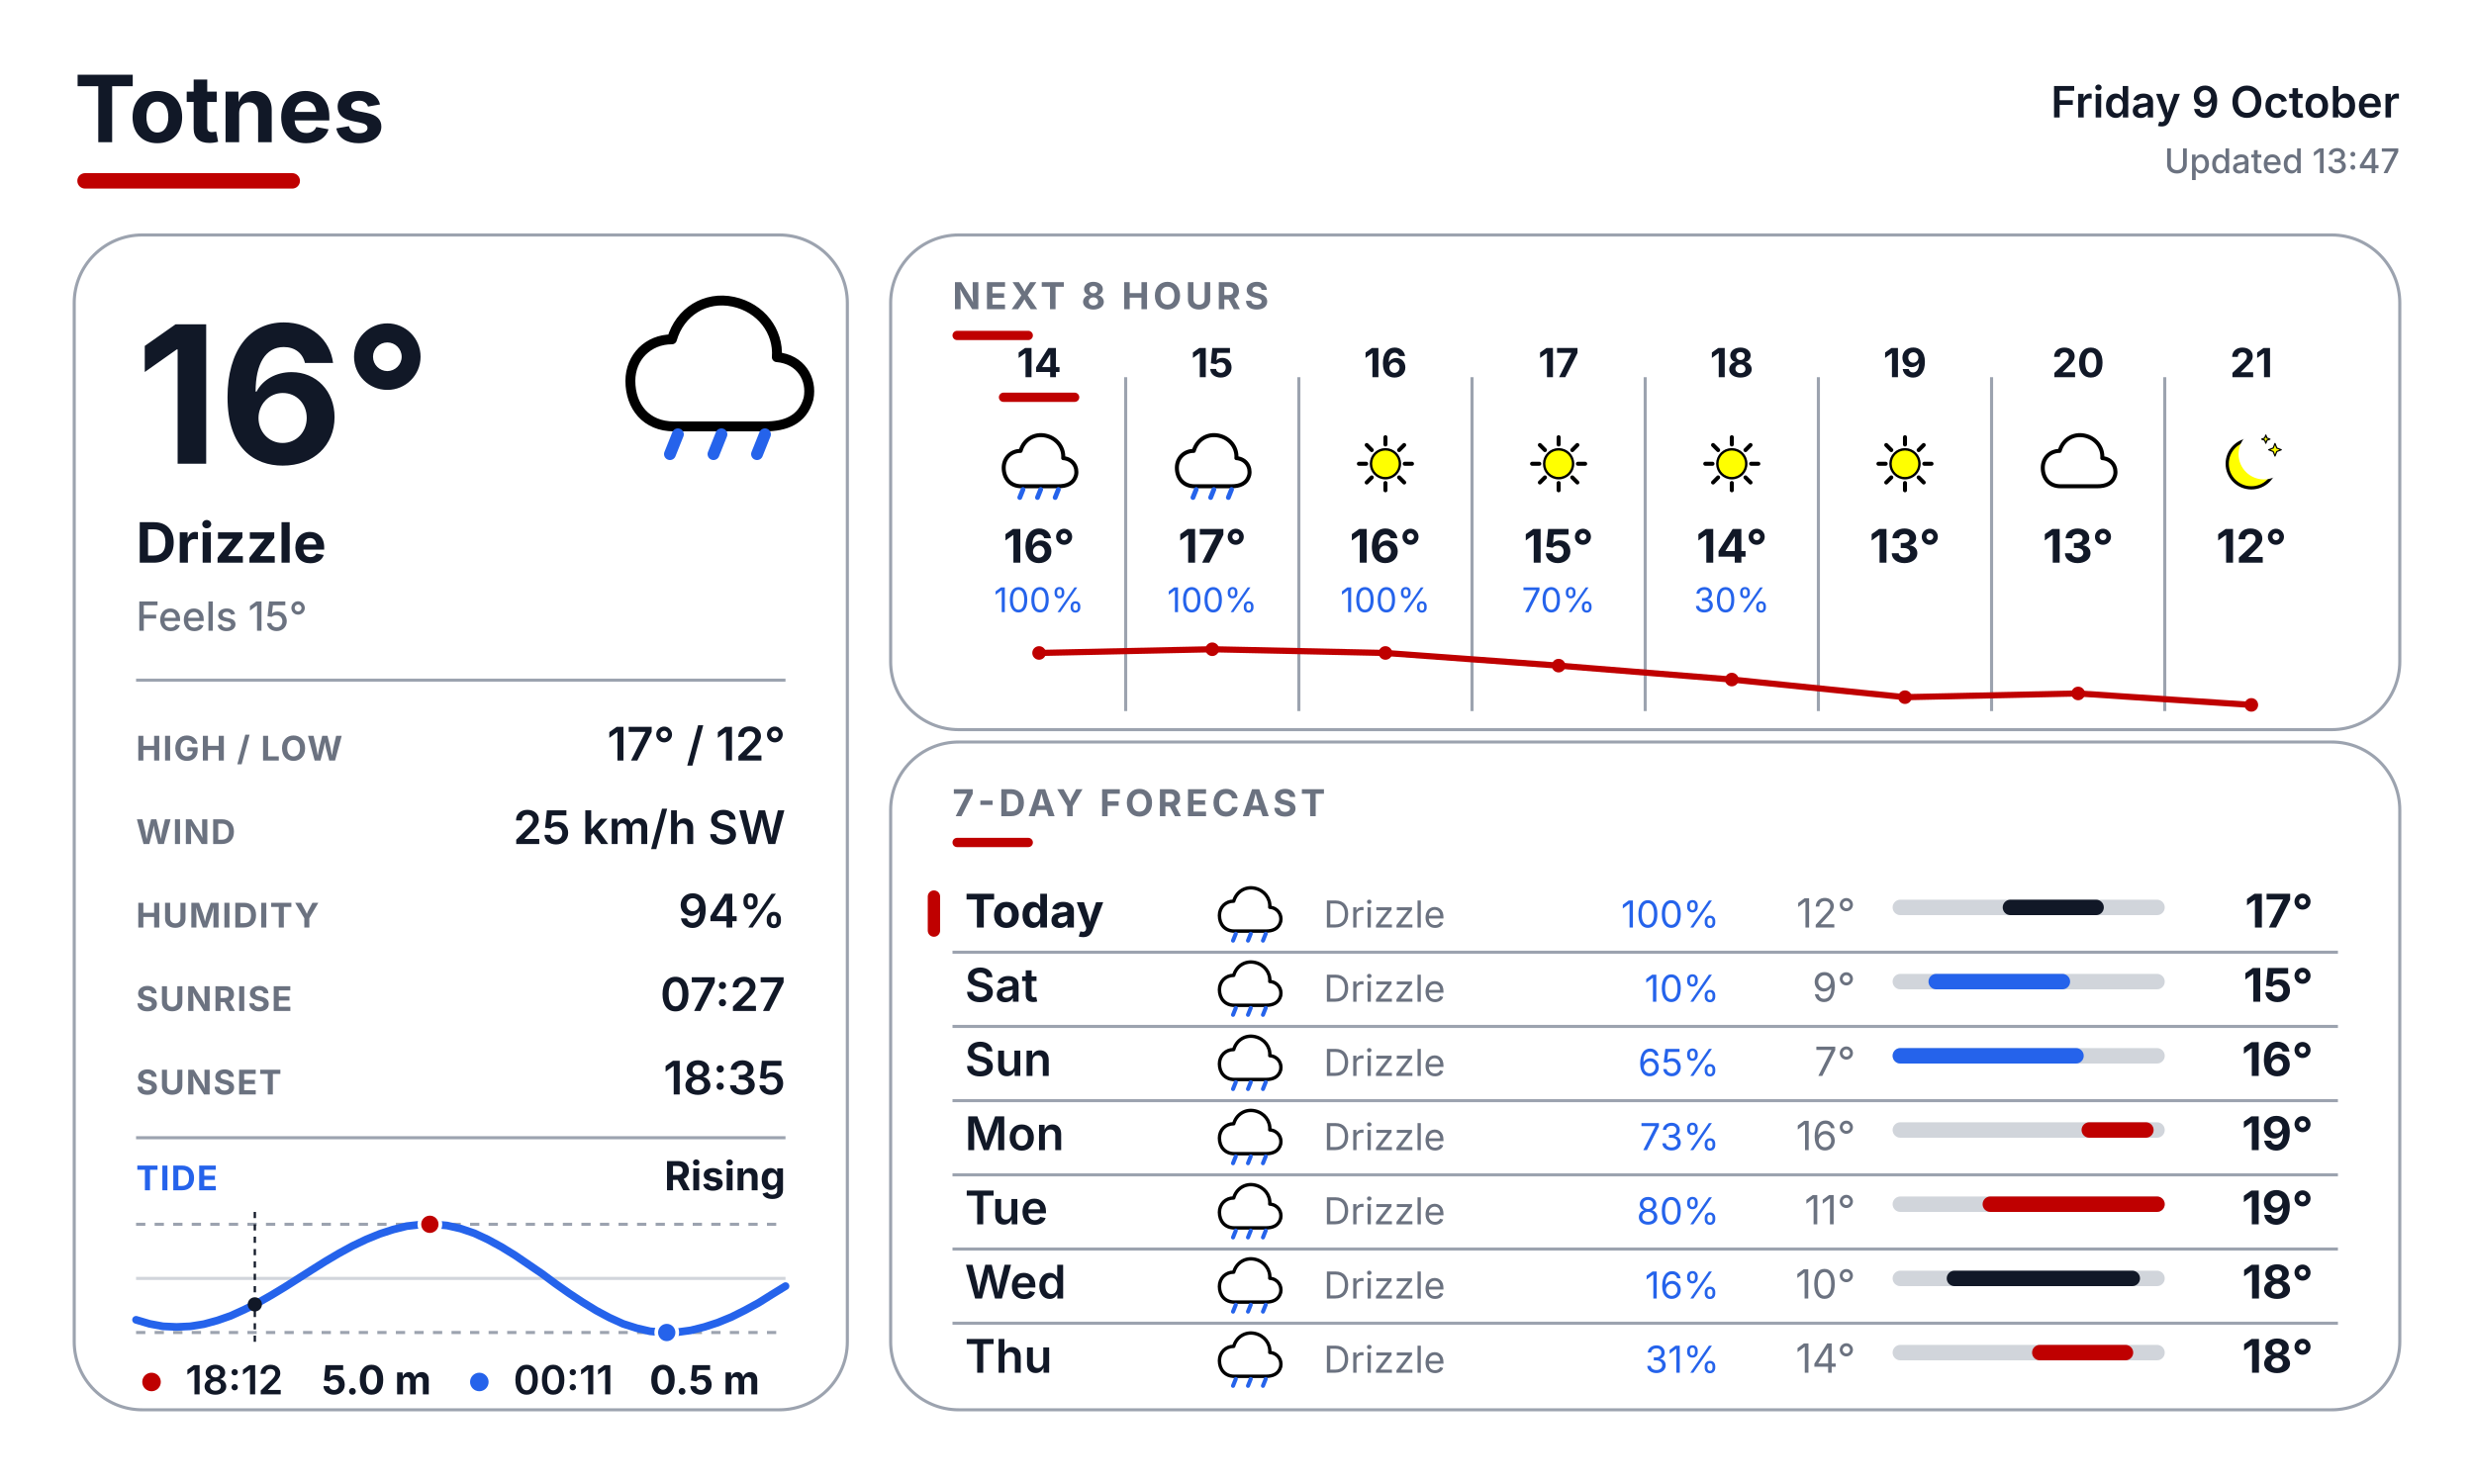
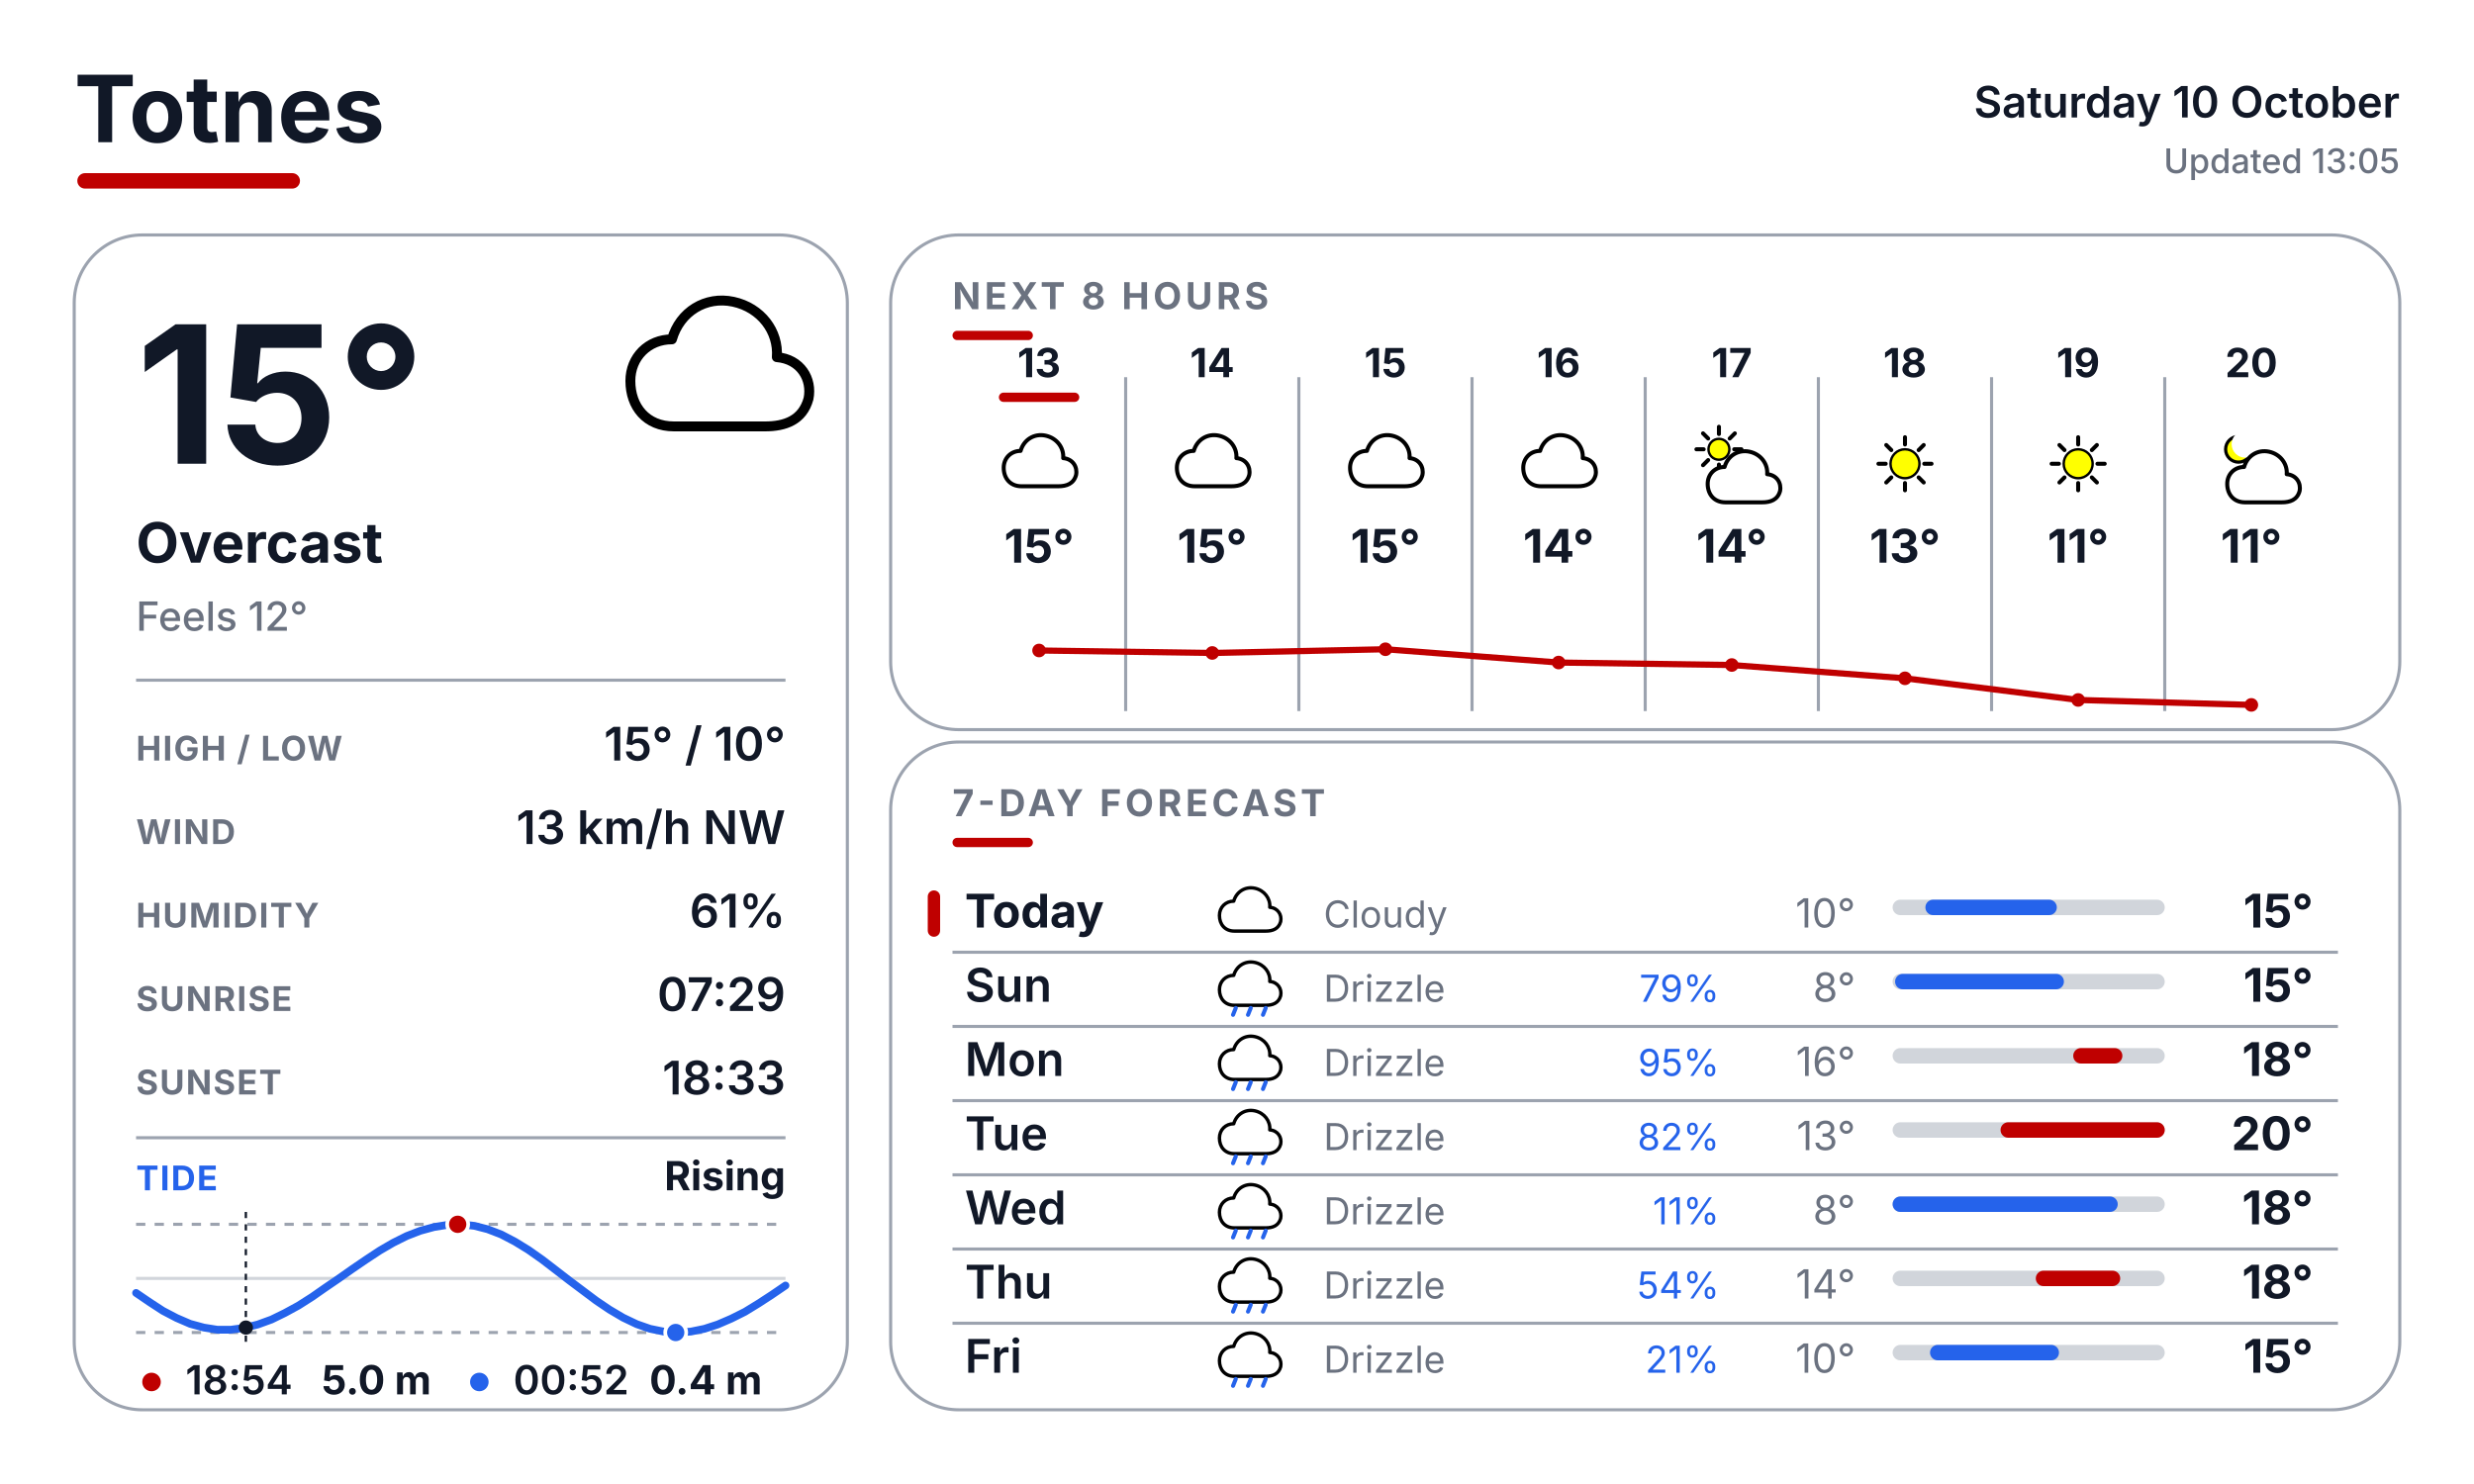
<svg xmlns="http://www.w3.org/2000/svg" width="800" height="480" viewBox="0 0 800 480" fill="none">
  <defs>
    <style>
      text { font-family: Inter, Arial, Helvetica, sans-serif; }
      .place { font-size: 30px; font-weight: 700; fill: #111827; }
      .date { font-size: 14px; font-weight: 600; fill: #111827; }
      .updated { font-size: 11px; font-weight: 500; fill: #6B7280; }
      .temp { font-size: 62px; font-weight: 700; fill: #111827; }
      .cond { font-size: 18px; font-weight: 700; fill: #111827; }
      .feels { font-size: 13px; font-weight: 500; fill: #6B7280; }
      .slabel { font-size: 11px; font-weight: 700; letter-spacing: 0.04em; fill: #6B7280; }
      .svalue { font-size: 15px; font-weight: 600; fill: #111827; }
      .sec { font-size: 12px; font-weight: 700; letter-spacing: 0.10em; fill: #6B7280; }
      .tidelabel { font-size: 11px; font-weight: 700; letter-spacing: 0.04em; fill: #2563EB; }
      .tidestate { font-size: 13px; font-weight: 700; fill: #111827; }
    </style>
  </defs>
  <rect width="800" height="480" fill="#FFFFFF" />
  <text x="24" y="46" class="place">Totnes</text>
  <rect x="25" y="56" width="72" height="5" rx="2.5" fill="#BF0000" />
-   <text x="776" y="38" text-anchor="end" class="date">Friday 9 October</text>
-   <text x="776" y="56" text-anchor="end" class="updated">Updated 13:47</text>
+   <text x="776" y="38" text-anchor="end" class="date">Saturday 10 October</text>
+   <text x="776" y="56" text-anchor="end" class="updated">Updated 13:05</text>
  <rect x="24" y="76" width="250" height="380" rx="22" fill="#FFFFFF" stroke="#9CA3AF" stroke-width="1" />
  <rect x="288" y="76" width="488" height="160" rx="22" fill="#FFFFFF" stroke="#9CA3AF" stroke-width="1" />
  <rect x="288" y="240" width="488" height="216" rx="22" fill="#FFFFFF" stroke="#9CA3AF" stroke-width="1" />
  <g transform="translate(200.0 88.0) scale(0.64)">
    <path d="M28 78 C14 78 6 68 6 55 C6 43 15 34 27 34 C31 20 44 12 58 15 C72 18 81 30 80 43 C92 44 98 54 96 64 C93 75 84 78 74 78 Z" fill="white" stroke="black" stroke-width="5" stroke-linejoin="round" />
-     <line x1="30" y1="82" x2="26" y2="92" stroke="#2563EB" stroke-width="6" stroke-linecap="round" />
-     <line x1="52" y1="82" x2="48" y2="92" stroke="#2563EB" stroke-width="6" stroke-linecap="round" />
-     <line x1="74" y1="82" x2="70" y2="92" stroke="#2563EB" stroke-width="6" stroke-linecap="round" />
-   </g>
-   <text x="44" y="150" class="temp">16°</text>
-   <text x="44" y="182" class="cond">Drizzle</text>
-   <text x="44" y="204" class="feels">Feels 15°</text>
+   </g>
+   <text x="44" y="150" class="temp">15°</text>
+   <text x="44" y="182" class="cond">Overcast</text>
+   <text x="44" y="204" class="feels">Feels 12°</text>
  <line x1="44" y1="220" x2="254" y2="220" stroke="#9CA3AF" stroke-width="1" />
  <text x="44" y="246" class="slabel">HIGH / LOW</text>
-   <text x="254" y="246" text-anchor="end" class="svalue">17° / 12°</text>
+   <text x="254" y="246" text-anchor="end" class="svalue">15° / 10°</text>
  <text x="44" y="273" class="slabel">WIND</text>
-   <text x="254" y="273" text-anchor="end" class="svalue">25 km/h SW</text>
+   <text x="254" y="273" text-anchor="end" class="svalue">13 km/h NW</text>
  <text x="44" y="300" class="slabel">HUMIDITY</text>
-   <text x="254" y="300" text-anchor="end" class="svalue">94%</text>
+   <text x="254" y="300" text-anchor="end" class="svalue">61%</text>
  <text x="44" y="327" class="slabel">SUNRISE</text>
-   <text x="254" y="327" text-anchor="end" class="svalue">07:27</text>
+   <text x="254" y="327" text-anchor="end" class="svalue">07:29</text>
  <text x="44" y="354" class="slabel">SUNSET</text>
-   <text x="254" y="354" text-anchor="end" class="svalue">18:35</text>
+   <text x="254" y="354" text-anchor="end" class="svalue">18:33</text>
  <line x1="44" y1="368" x2="254" y2="368" stroke="#9CA3AF" stroke-width="1" />
  <text x="44" y="385" class="tidelabel">TIDE</text>
  <text x="254" y="385" text-anchor="end" class="tidestate">Rising</text>
  <line x1="44" y1="396" x2="254" y2="396" stroke="#9CA3AF" stroke-width="1" stroke-dasharray="3 3" />
  <line x1="44" y1="431" x2="254" y2="431" stroke="#9CA3AF" stroke-width="1" stroke-dasharray="3 3" />
  <line x1="44" y1="413.5" x2="254" y2="413.5" stroke="#D1D5DB" stroke-width="1" />
-   <polyline points="44.0,426.9 48.4,428.2 52.7,429.0 57.1,429.2 61.5,429.0 65.9,428.3 70.3,427.1 74.6,425.6 79.0,423.6 83.4,421.4 87.8,418.9 92.1,416.3 96.5,413.5 100.9,410.7 105.2,408.0 109.6,405.4 114.0,403.0 118.4,400.9 122.8,399.1 127.1,397.7 131.5,396.6 135.9,396.1 140.3,396.0 144.6,396.4 149.0,397.4 153.4,398.9 157.7,400.9 162.1,403.3 166.5,406.0 170.9,409.0 175.3,412.0 179.6,415.2 184.0,418.3 188.4,421.2 192.8,423.9 197.1,426.2 201.5,428.2 205.9,429.6 210.2,430.6 214.6,431.0 219.0,430.9 223.4,430.3 227.8,429.2 232.1,427.8 236.5,426.0 240.9,423.8 245.3,421.4 249.6,418.7 254.0,416.0" fill="none" stroke="#2563EB" stroke-width="2.5" stroke-linecap="round" stroke-linejoin="round" />
-   <line x1="82.4" y1="392" x2="82.4" y2="435" stroke="#111827" stroke-width="0.75" stroke-dasharray="2 2" />
-   <circle cx="82.4" cy="421.9" r="2.3" fill="#111827" />
-   <circle cx="139.0" cy="396.0" r="3.4" fill="#BF0000" stroke="#FFFFFF" stroke-width="1.2" />
-   <circle cx="215.6" cy="431.0" r="3.4" fill="#2563EB" stroke="#FFFFFF" stroke-width="1.2" />
+   <polyline points="44.0,418.2 48.4,421.2 52.7,424.0 57.1,426.3 61.5,428.2 65.9,429.4 70.3,430.1 74.6,430.1 79.0,429.5 83.4,428.4 87.8,426.8 92.1,424.7 96.5,422.3 100.9,419.5 105.2,416.5 109.6,413.5 114.0,410.4 118.4,407.4 122.8,404.5 127.1,402.0 131.5,399.8 135.9,398.1 140.3,396.9 144.6,396.2 149.0,396.0 153.4,396.5 157.7,397.6 162.1,399.3 166.5,401.6 170.9,404.3 175.3,407.4 179.6,410.7 184.0,414.1 188.4,417.4 192.8,420.7 197.1,423.6 201.5,426.2 205.9,428.3 210.2,429.8 214.6,430.7 219.0,431.0 223.4,430.7 227.8,429.8 232.1,428.4 236.5,426.5 240.9,424.3 245.3,421.6 249.6,418.8 254.0,415.8" fill="none" stroke="#2563EB" stroke-width="2.5" stroke-linecap="round" stroke-linejoin="round" />
+   <line x1="79.5" y1="392" x2="79.5" y2="435" stroke="#111827" stroke-width="0.75" stroke-dasharray="2 2" />
+   <circle cx="79.5" cy="429.4" r="2.3" fill="#111827" />
+   <circle cx="148.0" cy="396.0" r="3.4" fill="#BF0000" stroke="#FFFFFF" stroke-width="1.2" />
+   <circle cx="218.5" cy="431.0" r="3.4" fill="#2563EB" stroke="#FFFFFF" stroke-width="1.2" />
  <circle cx="49" cy="447" r="3" fill="#BF0000" />
-   <text x="60" y="451" font-family="Inter, Arial, Helvetica, sans-serif" font-size="13" font-weight="600" fill="#111827">18:12</text>
+   <text x="60" y="451" font-family="Inter, Arial, Helvetica, sans-serif" font-size="13" font-weight="600" fill="#111827">18:54</text>
  <text x="104" y="451" font-family="Inter, Arial, Helvetica, sans-serif" font-size="13" font-weight="700" fill="#111827">5.0 m</text>
  <circle cx="155" cy="447" r="3" fill="#2563EB" />
-   <text x="166" y="451" font-family="Inter, Arial, Helvetica, sans-serif" font-size="13" font-weight="600" fill="#111827">00:11</text>
-   <text x="210" y="451" font-family="Inter, Arial, Helvetica, sans-serif" font-size="13" font-weight="700" fill="#111827">0.5 m</text>
+   <text x="166" y="451" font-family="Inter, Arial, Helvetica, sans-serif" font-size="13" font-weight="600" fill="#111827">00:52</text>
+   <text x="210" y="451" font-family="Inter, Arial, Helvetica, sans-serif" font-size="13" font-weight="700" fill="#111827">0.4 m</text>
  <text x="308" y="100" class="sec">NEXT 8 HOURS</text>
  <rect x="308" y="107" width="26" height="3" rx="1.5" fill="#BF0000" />
  <line x1="364" y1="122" x2="364" y2="230" stroke="#9CA3AF" stroke-width="1" />
  <line x1="420" y1="122" x2="420" y2="230" stroke="#9CA3AF" stroke-width="1" />
  <line x1="476" y1="122" x2="476" y2="230" stroke="#9CA3AF" stroke-width="1" />
  <line x1="532" y1="122" x2="532" y2="230" stroke="#9CA3AF" stroke-width="1" />
  <line x1="588" y1="122" x2="588" y2="230" stroke="#9CA3AF" stroke-width="1" />
  <line x1="644" y1="122" x2="644" y2="230" stroke="#9CA3AF" stroke-width="1" />
  <line x1="700" y1="122" x2="700" y2="230" stroke="#9CA3AF" stroke-width="1" />
-   <text x="336" y="122" text-anchor="middle" font-family="Inter, Arial, Helvetica, sans-serif" font-size="13" font-weight="700" fill="#111827">14</text>
+   <text x="336" y="122" text-anchor="middle" font-family="Inter, Arial, Helvetica, sans-serif" font-size="13" font-weight="700" fill="#111827">13</text>
  <rect x="323" y="127" width="26" height="3" rx="1.5" fill="#BF0000" />
  <g transform="translate(323.0 137.0) scale(0.26)">
    <path d="M28 78 C14 78 6 68 6 55 C6 43 15 34 27 34 C31 20 44 12 58 15 C72 18 81 30 80 43 C92 44 98 54 96 64 C93 75 84 78 74 78 Z" fill="white" stroke="black" stroke-width="5" stroke-linejoin="round" />
-     <line x1="30" y1="82" x2="26" y2="92" stroke="#2563EB" stroke-width="6" stroke-linecap="round" />
-     <line x1="52" y1="82" x2="48" y2="92" stroke="#2563EB" stroke-width="6" stroke-linecap="round" />
-     <line x1="74" y1="82" x2="70" y2="92" stroke="#2563EB" stroke-width="6" stroke-linecap="round" />
-   </g>
-   <text x="336" y="182" text-anchor="middle" font-family="Inter, Arial, Helvetica, sans-serif" font-size="15" font-weight="700" fill="#111827">16°</text>
-   <text x="336" y="198" text-anchor="middle" font-family="Inter, Arial, Helvetica, sans-serif" font-size="11" fill="#2563EB">100%</text>
-   <text x="392" y="122" text-anchor="middle" font-family="Inter, Arial, Helvetica, sans-serif" font-size="13" font-weight="700" fill="#111827">15</text>
+   </g>
+   <text x="336" y="182" text-anchor="middle" font-family="Inter, Arial, Helvetica, sans-serif" font-size="15" font-weight="700" fill="#111827">15°</text>
+   <text x="392" y="122" text-anchor="middle" font-family="Inter, Arial, Helvetica, sans-serif" font-size="13" font-weight="700" fill="#111827">14</text>
  <g transform="translate(379.0 137.0) scale(0.26)">
    <path d="M28 78 C14 78 6 68 6 55 C6 43 15 34 27 34 C31 20 44 12 58 15 C72 18 81 30 80 43 C92 44 98 54 96 64 C93 75 84 78 74 78 Z" fill="white" stroke="black" stroke-width="5" stroke-linejoin="round" />
-     <line x1="30" y1="82" x2="26" y2="92" stroke="#2563EB" stroke-width="6" stroke-linecap="round" />
-     <line x1="52" y1="82" x2="48" y2="92" stroke="#2563EB" stroke-width="6" stroke-linecap="round" />
-     <line x1="74" y1="82" x2="70" y2="92" stroke="#2563EB" stroke-width="6" stroke-linecap="round" />
-   </g>
-   <text x="392" y="182" text-anchor="middle" font-family="Inter, Arial, Helvetica, sans-serif" font-size="15" font-weight="700" fill="#111827">17°</text>
-   <text x="392" y="198" text-anchor="middle" font-family="Inter, Arial, Helvetica, sans-serif" font-size="11" fill="#2563EB">100%</text>
-   <text x="448" y="122" text-anchor="middle" font-family="Inter, Arial, Helvetica, sans-serif" font-size="13" font-weight="700" fill="#111827">16</text>
+   </g>
+   <text x="392" y="182" text-anchor="middle" font-family="Inter, Arial, Helvetica, sans-serif" font-size="15" font-weight="700" fill="#111827">15°</text>
+   <text x="448" y="122" text-anchor="middle" font-family="Inter, Arial, Helvetica, sans-serif" font-size="13" font-weight="700" fill="#111827">15</text>
  <g transform="translate(435.0 137.0) scale(0.26)">
-     <line x1="74.0" y1="50.0" x2="83.0" y2="50.0" stroke="#000000" stroke-width="5" stroke-linecap="round" />
-     <line x1="67.0" y1="67.0" x2="73.3" y2="73.3" stroke="#000000" stroke-width="5" stroke-linecap="round" />
-     <line x1="50.0" y1="74.0" x2="50.0" y2="83.0" stroke="#000000" stroke-width="5" stroke-linecap="round" />
-     <line x1="33.0" y1="67.0" x2="26.7" y2="73.3" stroke="#000000" stroke-width="5" stroke-linecap="round" />
-     <line x1="26.0" y1="50.0" x2="17.0" y2="50.0" stroke="#000000" stroke-width="5" stroke-linecap="round" />
-     <line x1="33.0" y1="33.0" x2="26.7" y2="26.7" stroke="#000000" stroke-width="5" stroke-linecap="round" />
-     <line x1="50.0" y1="26.0" x2="50.0" y2="17.0" stroke="#000000" stroke-width="5" stroke-linecap="round" />
-     <line x1="67.0" y1="33.0" x2="73.3" y2="26.7" stroke="#000000" stroke-width="5" stroke-linecap="round" />
-     <circle cx="50" cy="50" r="18" fill="#FFFF00" stroke="black" stroke-width="3" />
-   </g>
-   <text x="448" y="182" text-anchor="middle" font-family="Inter, Arial, Helvetica, sans-serif" font-size="15" font-weight="700" fill="#111827">16°</text>
-   <text x="448" y="198" text-anchor="middle" font-family="Inter, Arial, Helvetica, sans-serif" font-size="11" fill="#2563EB">100%</text>
-   <text x="504" y="122" text-anchor="middle" font-family="Inter, Arial, Helvetica, sans-serif" font-size="13" font-weight="700" fill="#111827">17</text>
+     <path d="M28 78 C14 78 6 68 6 55 C6 43 15 34 27 34 C31 20 44 12 58 15 C72 18 81 30 80 43 C92 44 98 54 96 64 C93 75 84 78 74 78 Z" fill="white" stroke="black" stroke-width="5" stroke-linejoin="round" />
+   </g>
+   <text x="448" y="182" text-anchor="middle" font-family="Inter, Arial, Helvetica, sans-serif" font-size="15" font-weight="700" fill="#111827">15°</text>
+   <text x="504" y="122" text-anchor="middle" font-family="Inter, Arial, Helvetica, sans-serif" font-size="13" font-weight="700" fill="#111827">16</text>
  <g transform="translate(491.0 137.0) scale(0.26)">
-     <line x1="74.0" y1="50.0" x2="83.0" y2="50.0" stroke="#000000" stroke-width="5" stroke-linecap="round" />
-     <line x1="67.0" y1="67.0" x2="73.3" y2="73.3" stroke="#000000" stroke-width="5" stroke-linecap="round" />
-     <line x1="50.0" y1="74.0" x2="50.0" y2="83.0" stroke="#000000" stroke-width="5" stroke-linecap="round" />
-     <line x1="33.0" y1="67.0" x2="26.7" y2="73.3" stroke="#000000" stroke-width="5" stroke-linecap="round" />
-     <line x1="26.0" y1="50.0" x2="17.0" y2="50.0" stroke="#000000" stroke-width="5" stroke-linecap="round" />
-     <line x1="33.0" y1="33.0" x2="26.7" y2="26.7" stroke="#000000" stroke-width="5" stroke-linecap="round" />
-     <line x1="50.0" y1="26.0" x2="50.0" y2="17.0" stroke="#000000" stroke-width="5" stroke-linecap="round" />
-     <line x1="67.0" y1="33.0" x2="73.3" y2="26.7" stroke="#000000" stroke-width="5" stroke-linecap="round" />
-     <circle cx="50" cy="50" r="18" fill="#FFFF00" stroke="black" stroke-width="3" />
-   </g>
-   <text x="504" y="182" text-anchor="middle" font-family="Inter, Arial, Helvetica, sans-serif" font-size="15" font-weight="700" fill="#111827">15°</text>
-   <text x="504" y="198" text-anchor="middle" font-family="Inter, Arial, Helvetica, sans-serif" font-size="11" fill="#2563EB">70%</text>
-   <text x="560" y="122" text-anchor="middle" font-family="Inter, Arial, Helvetica, sans-serif" font-size="13" font-weight="700" fill="#111827">18</text>
+     <path d="M28 78 C14 78 6 68 6 55 C6 43 15 34 27 34 C31 20 44 12 58 15 C72 18 81 30 80 43 C92 44 98 54 96 64 C93 75 84 78 74 78 Z" fill="white" stroke="black" stroke-width="5" stroke-linejoin="round" />
+   </g>
+   <text x="504" y="182" text-anchor="middle" font-family="Inter, Arial, Helvetica, sans-serif" font-size="15" font-weight="700" fill="#111827">14°</text>
+   <text x="560" y="122" text-anchor="middle" font-family="Inter, Arial, Helvetica, sans-serif" font-size="13" font-weight="700" fill="#111827">17</text>
  <g transform="translate(547.0 137.0) scale(0.26)">
-     <line x1="74.0" y1="50.0" x2="83.0" y2="50.0" stroke="#000000" stroke-width="5" stroke-linecap="round" />
-     <line x1="67.0" y1="67.0" x2="73.3" y2="73.3" stroke="#000000" stroke-width="5" stroke-linecap="round" />
-     <line x1="50.0" y1="74.0" x2="50.0" y2="83.0" stroke="#000000" stroke-width="5" stroke-linecap="round" />
-     <line x1="33.0" y1="67.0" x2="26.7" y2="73.3" stroke="#000000" stroke-width="5" stroke-linecap="round" />
-     <line x1="26.0" y1="50.0" x2="17.0" y2="50.0" stroke="#000000" stroke-width="5" stroke-linecap="round" />
-     <line x1="33.0" y1="33.0" x2="26.7" y2="26.7" stroke="#000000" stroke-width="5" stroke-linecap="round" />
-     <line x1="50.0" y1="26.0" x2="50.0" y2="17.0" stroke="#000000" stroke-width="5" stroke-linecap="round" />
-     <line x1="67.0" y1="33.0" x2="73.3" y2="26.7" stroke="#000000" stroke-width="5" stroke-linecap="round" />
-     <circle cx="50" cy="50" r="18" fill="#FFFF00" stroke="black" stroke-width="3" />
+     <line x1="53.0" y1="32.0" x2="62.0" y2="32.0" stroke="#000000" stroke-width="5" stroke-linecap="round" />
+     <line x1="47.4" y1="45.4" x2="53.8" y2="51.8" stroke="#000000" stroke-width="5" stroke-linecap="round" />
+     <line x1="34.0" y1="51.0" x2="34.0" y2="60.0" stroke="#000000" stroke-width="5" stroke-linecap="round" />
+     <line x1="20.6" y1="45.4" x2="14.2" y2="51.8" stroke="#000000" stroke-width="5" stroke-linecap="round" />
+     <line x1="15.0" y1="32.0" x2="6.0" y2="32.0" stroke="#000000" stroke-width="5" stroke-linecap="round" />
+     <line x1="20.6" y1="18.6" x2="14.2" y2="12.2" stroke="#000000" stroke-width="5" stroke-linecap="round" />
+     <line x1="34.0" y1="13.0" x2="34.0" y2="4.0" stroke="#000000" stroke-width="5" stroke-linecap="round" />
+     <line x1="47.4" y1="18.6" x2="53.8" y2="12.2" stroke="#000000" stroke-width="5" stroke-linecap="round" />
+     <circle cx="34" cy="32" r="13" fill="#FFFF00" stroke="black" stroke-width="3" />
+     <g transform="translate(14 20)">
+       <path d="M28 78 C14 78 6 68 6 55 C6 43 15 34 27 34 C31 20 44 12 58 15 C72 18 81 30 80 43 C92 44 98 54 96 64 C93 75 84 78 74 78 Z" fill="white" stroke="black" stroke-width="5" stroke-linejoin="round" />
+     </g>
  </g>
  <text x="560" y="182" text-anchor="middle" font-family="Inter, Arial, Helvetica, sans-serif" font-size="15" font-weight="700" fill="#111827">14°</text>
-   <text x="560" y="198" text-anchor="middle" font-family="Inter, Arial, Helvetica, sans-serif" font-size="11" fill="#2563EB">30%</text>
-   <text x="616" y="122" text-anchor="middle" font-family="Inter, Arial, Helvetica, sans-serif" font-size="13" font-weight="700" fill="#111827">19</text>
+   <text x="616" y="122" text-anchor="middle" font-family="Inter, Arial, Helvetica, sans-serif" font-size="13" font-weight="700" fill="#111827">18</text>
  <g transform="translate(603.0 137.0) scale(0.26)">
    <line x1="74.0" y1="50.0" x2="83.0" y2="50.0" stroke="#000000" stroke-width="5" stroke-linecap="round" />
    <line x1="67.0" y1="67.0" x2="73.3" y2="73.3" stroke="#000000" stroke-width="5" stroke-linecap="round" />
    <line x1="50.0" y1="74.0" x2="50.0" y2="83.0" stroke="#000000" stroke-width="5" stroke-linecap="round" />
    <line x1="33.0" y1="67.0" x2="26.7" y2="73.3" stroke="#000000" stroke-width="5" stroke-linecap="round" />
    <line x1="26.0" y1="50.0" x2="17.0" y2="50.0" stroke="#000000" stroke-width="5" stroke-linecap="round" />
    <line x1="33.0" y1="33.0" x2="26.7" y2="26.7" stroke="#000000" stroke-width="5" stroke-linecap="round" />
    <line x1="50.0" y1="26.0" x2="50.0" y2="17.0" stroke="#000000" stroke-width="5" stroke-linecap="round" />
    <line x1="67.0" y1="33.0" x2="73.3" y2="26.7" stroke="#000000" stroke-width="5" stroke-linecap="round" />
    <circle cx="50" cy="50" r="18" fill="#FFFF00" stroke="black" stroke-width="3" />
  </g>
  <text x="616" y="182" text-anchor="middle" font-family="Inter, Arial, Helvetica, sans-serif" font-size="15" font-weight="700" fill="#111827">13°</text>
-   <text x="672" y="122" text-anchor="middle" font-family="Inter, Arial, Helvetica, sans-serif" font-size="13" font-weight="700" fill="#111827">20</text>
+   <text x="672" y="122" text-anchor="middle" font-family="Inter, Arial, Helvetica, sans-serif" font-size="13" font-weight="700" fill="#111827">19</text>
  <g transform="translate(659.0 137.0) scale(0.26)">
-     <path d="M28 78 C14 78 6 68 6 55 C6 43 15 34 27 34 C31 20 44 12 58 15 C72 18 81 30 80 43 C92 44 98 54 96 64 C93 75 84 78 74 78 Z" fill="white" stroke="black" stroke-width="5" stroke-linejoin="round" />
-   </g>
-   <text x="672" y="182" text-anchor="middle" font-family="Inter, Arial, Helvetica, sans-serif" font-size="15" font-weight="700" fill="#111827">13°</text>
-   <text x="728" y="122" text-anchor="middle" font-family="Inter, Arial, Helvetica, sans-serif" font-size="13" font-weight="700" fill="#111827">21</text>
+     <line x1="74.0" y1="50.0" x2="83.0" y2="50.0" stroke="#000000" stroke-width="5" stroke-linecap="round" />
+     <line x1="67.0" y1="67.0" x2="73.3" y2="73.3" stroke="#000000" stroke-width="5" stroke-linecap="round" />
+     <line x1="50.0" y1="74.0" x2="50.0" y2="83.0" stroke="#000000" stroke-width="5" stroke-linecap="round" />
+     <line x1="33.0" y1="67.0" x2="26.7" y2="73.3" stroke="#000000" stroke-width="5" stroke-linecap="round" />
+     <line x1="26.0" y1="50.0" x2="17.0" y2="50.0" stroke="#000000" stroke-width="5" stroke-linecap="round" />
+     <line x1="33.0" y1="33.0" x2="26.7" y2="26.7" stroke="#000000" stroke-width="5" stroke-linecap="round" />
+     <line x1="50.0" y1="26.0" x2="50.0" y2="17.0" stroke="#000000" stroke-width="5" stroke-linecap="round" />
+     <line x1="67.0" y1="33.0" x2="73.3" y2="26.7" stroke="#000000" stroke-width="5" stroke-linecap="round" />
+     <circle cx="50" cy="50" r="18" fill="#FFFF00" stroke="black" stroke-width="3" />
+   </g>
+   <text x="672" y="182" text-anchor="middle" font-family="Inter, Arial, Helvetica, sans-serif" font-size="15" font-weight="700" fill="#111827">11°</text>
+   <text x="728" y="122" text-anchor="middle" font-family="Inter, Arial, Helvetica, sans-serif" font-size="13" font-weight="700" fill="#111827">20</text>
  <g transform="translate(715.0 137.0) scale(0.26)">
-     <circle cx="50" cy="50" r="30" fill="#FFFF00" stroke="black" stroke-width="4" />
-     <circle cx="65.6" cy="38.0" r="31.5" fill="#FFFFFF" />
-     <path d="M 79.4 24.8 L 81.6 30.4 L 87.2 32.6 L 81.6 34.8 L 79.4 40.4 L 77.2 34.8 L 71.6 32.6 L 77.2 30.4 Z" fill="#FFFF00" stroke="black" stroke-width="1.5" stroke-linejoin="round" />
-     <path d="M 68.0 14.3 L 69.4 18.0 L 73.1 19.4 L 69.4 20.8 L 68.0 24.5 L 66.6 20.8 L 62.9 19.4 L 66.6 18.0 Z" fill="#FFFF00" stroke="black" stroke-width="1.5" stroke-linejoin="round" />
-   </g>
-   <text x="728" y="182" text-anchor="middle" font-family="Inter, Arial, Helvetica, sans-serif" font-size="15" font-weight="700" fill="#111827">12°</text>
-   <polyline points="336.0,211.2 392.0,210.0 448.0,211.2 504.0,215.3 560.0,219.8 616.0,225.5 672.0,224.3 728.0,228.0" fill="none" stroke="#BF0000" stroke-width="2" stroke-linecap="round" stroke-linejoin="round" />
-   <circle cx="336.0" cy="211.2" r="2.2" fill="#BF0000" />
-   <circle cx="392.0" cy="210.0" r="2.2" fill="#BF0000" />
-   <circle cx="448.0" cy="211.2" r="2.2" fill="#BF0000" />
-   <circle cx="504.0" cy="215.3" r="2.2" fill="#BF0000" />
-   <circle cx="560.0" cy="219.8" r="2.2" fill="#BF0000" />
-   <circle cx="616.0" cy="225.5" r="2.2" fill="#BF0000" />
-   <circle cx="672.0" cy="224.3" r="2.2" fill="#BF0000" />
+     <circle cx="34" cy="32" r="16" fill="#FFFF00" stroke="black" stroke-width="4" />
+     <circle cx="42.3" cy="25.6" r="16.8" fill="#FFFFFF" />
+     <g transform="translate(14 20)">
+       <path d="M28 78 C14 78 6 68 6 55 C6 43 15 34 27 34 C31 20 44 12 58 15 C72 18 81 30 80 43 C92 44 98 54 96 64 C93 75 84 78 74 78 Z" fill="white" stroke="black" stroke-width="5" stroke-linejoin="round" />
+     </g>
+   </g>
+   <text x="728" y="182" text-anchor="middle" font-family="Inter, Arial, Helvetica, sans-serif" font-size="15" font-weight="700" fill="#111827">11°</text>
+   <polyline points="336.0,210.4 392.0,211.2 448.0,210.0 504.0,214.3 560.0,215.1 616.0,219.4 672.0,226.4 728.0,228.0" fill="none" stroke="#BF0000" stroke-width="2" stroke-linecap="round" stroke-linejoin="round" />
+   <circle cx="336.0" cy="210.4" r="2.2" fill="#BF0000" />
+   <circle cx="392.0" cy="211.2" r="2.2" fill="#BF0000" />
+   <circle cx="448.0" cy="210.0" r="2.2" fill="#BF0000" />
+   <circle cx="504.0" cy="214.3" r="2.2" fill="#BF0000" />
+   <circle cx="560.0" cy="215.1" r="2.2" fill="#BF0000" />
+   <circle cx="616.0" cy="219.4" r="2.2" fill="#BF0000" />
+   <circle cx="672.0" cy="226.4" r="2.2" fill="#BF0000" />
  <circle cx="728.0" cy="228.0" r="2.2" fill="#BF0000" />
  <text x="308" y="264" class="sec">7-DAY FORECAST</text>
  <rect x="308" y="271" width="26" height="3" rx="1.5" fill="#BF0000" />
  <rect x="300" y="288" width="4" height="15" rx="2" fill="#BF0000" />
  <text x="312" y="300" font-family="Inter, Arial, Helvetica, sans-serif" font-size="15" font-weight="700" fill="#111827">Today</text>
  <g transform="translate(393.0 284.0) scale(0.22)">
    <path d="M28 78 C14 78 6 68 6 55 C6 43 15 34 27 34 C31 20 44 12 58 15 C72 18 81 30 80 43 C92 44 98 54 96 64 C93 75 84 78 74 78 Z" fill="white" stroke="black" stroke-width="5" stroke-linejoin="round" />
-     <line x1="30" y1="82" x2="26" y2="92" stroke="#2563EB" stroke-width="6" stroke-linecap="round" />
-     <line x1="52" y1="82" x2="48" y2="92" stroke="#2563EB" stroke-width="6" stroke-linecap="round" />
-     <line x1="74" y1="82" x2="70" y2="92" stroke="#2563EB" stroke-width="6" stroke-linecap="round" />
-   </g>
-   <text x="428" y="300" font-family="Inter, Arial, Helvetica, sans-serif" font-size="12" fill="#6B7280">Drizzle</text>
-   <text x="556" y="300" text-anchor="end" font-family="Inter, Arial, Helvetica, sans-serif" font-size="12" fill="#2563EB">100%</text>
-   <text x="600" y="300" text-anchor="end" font-family="Inter, Arial, Helvetica, sans-serif" font-size="13" fill="#6B7280">12°</text>
+   </g>
+   <text x="428" y="300" font-family="Inter, Arial, Helvetica, sans-serif" font-size="12" fill="#6B7280">Cloudy</text>
+   <text x="600" y="300" text-anchor="end" font-family="Inter, Arial, Helvetica, sans-serif" font-size="13" fill="#6B7280">10°</text>
  <rect x="612" y="291" width="88" height="5" rx="2.5" fill="#D1D5DB" />
-   <rect x="647.6" y="291" width="32.7" height="5" rx="2.5" fill="#111827" />
-   <text x="748" y="300" text-anchor="end" font-family="Inter, Arial, Helvetica, sans-serif" font-size="15" font-weight="700" fill="#111827">17°</text>
+   <rect x="622.6" y="291" width="42.5" height="5" rx="2.5" fill="#2563EB" />
+   <text x="748" y="300" text-anchor="end" font-family="Inter, Arial, Helvetica, sans-serif" font-size="15" font-weight="700" fill="#111827">15°</text>
  <line x1="308" y1="308" x2="756" y2="308" stroke="#9CA3AF" stroke-width="1" />
-   <text x="312" y="324" font-family="Inter, Arial, Helvetica, sans-serif" font-size="15" font-weight="600" fill="#111827">Sat</text>
+   <text x="312" y="324" font-family="Inter, Arial, Helvetica, sans-serif" font-size="15" font-weight="600" fill="#111827">Sun</text>
  <g transform="translate(393.0 308.0) scale(0.22)">
    <path d="M28 78 C14 78 6 68 6 55 C6 43 15 34 27 34 C31 20 44 12 58 15 C72 18 81 30 80 43 C92 44 98 54 96 64 C93 75 84 78 74 78 Z" fill="white" stroke="black" stroke-width="5" stroke-linejoin="round" />
    <line x1="30" y1="82" x2="26" y2="92" stroke="#2563EB" stroke-width="6" stroke-linecap="round" />
    <line x1="52" y1="82" x2="48" y2="92" stroke="#2563EB" stroke-width="6" stroke-linecap="round" />
    <line x1="74" y1="82" x2="70" y2="92" stroke="#2563EB" stroke-width="6" stroke-linecap="round" />
  </g>
  <text x="428" y="324" font-family="Inter, Arial, Helvetica, sans-serif" font-size="12" fill="#6B7280">Drizzle</text>
-   <text x="556" y="324" text-anchor="end" font-family="Inter, Arial, Helvetica, sans-serif" font-size="12" fill="#2563EB">10%</text>
-   <text x="600" y="324" text-anchor="end" font-family="Inter, Arial, Helvetica, sans-serif" font-size="13" fill="#6B7280">9°</text>
+   <text x="556" y="324" text-anchor="end" font-family="Inter, Arial, Helvetica, sans-serif" font-size="12" fill="#2563EB">79%</text>
+   <text x="600" y="324" text-anchor="end" font-family="Inter, Arial, Helvetica, sans-serif" font-size="13" fill="#6B7280">8°</text>
  <rect x="612" y="315" width="88" height="5" rx="2.5" fill="#D1D5DB" />
-   <rect x="623.6" y="315" width="45.8" height="5" rx="2.5" fill="#2563EB" />
+   <rect x="612.8" y="315" width="54.6" height="5" rx="2.5" fill="#2563EB" />
  <text x="748" y="324" text-anchor="end" font-family="Inter, Arial, Helvetica, sans-serif" font-size="15" font-weight="700" fill="#111827">15°</text>
  <line x1="308" y1="332" x2="756" y2="332" stroke="#9CA3AF" stroke-width="1" />
-   <text x="312" y="348" font-family="Inter, Arial, Helvetica, sans-serif" font-size="15" font-weight="600" fill="#111827">Sun</text>
+   <text x="312" y="348" font-family="Inter, Arial, Helvetica, sans-serif" font-size="15" font-weight="600" fill="#111827">Mon</text>
  <g transform="translate(393.0 332.0) scale(0.22)">
    <path d="M28 78 C14 78 6 68 6 55 C6 43 15 34 27 34 C31 20 44 12 58 15 C72 18 81 30 80 43 C92 44 98 54 96 64 C93 75 84 78 74 78 Z" fill="white" stroke="black" stroke-width="5" stroke-linejoin="round" />
    <line x1="30" y1="82" x2="26" y2="92" stroke="#2563EB" stroke-width="6" stroke-linecap="round" />
    <line x1="52" y1="82" x2="48" y2="92" stroke="#2563EB" stroke-width="6" stroke-linecap="round" />
    <line x1="74" y1="82" x2="70" y2="92" stroke="#2563EB" stroke-width="6" stroke-linecap="round" />
  </g>
  <text x="428" y="348" font-family="Inter, Arial, Helvetica, sans-serif" font-size="12" fill="#6B7280">Drizzle</text>
-   <text x="556" y="348" text-anchor="end" font-family="Inter, Arial, Helvetica, sans-serif" font-size="12" fill="#2563EB">65%</text>
-   <text x="600" y="348" text-anchor="end" font-family="Inter, Arial, Helvetica, sans-serif" font-size="13" fill="#6B7280">7°</text>
+   <text x="556" y="348" text-anchor="end" font-family="Inter, Arial, Helvetica, sans-serif" font-size="12" fill="#2563EB">95%</text>
+   <text x="600" y="348" text-anchor="end" font-family="Inter, Arial, Helvetica, sans-serif" font-size="13" fill="#6B7280">16°</text>
  <rect x="612" y="339" width="88" height="5" rx="2.5" fill="#D1D5DB" />
-   <rect x="612.0" y="339" width="61.8" height="5" rx="2.5" fill="#2563EB" />
-   <text x="748" y="348" text-anchor="end" font-family="Inter, Arial, Helvetica, sans-serif" font-size="15" font-weight="700" fill="#111827">16°</text>
+   <rect x="670.4" y="339" width="15.9" height="5" rx="2.5" fill="#BF0000" />
+   <text x="748" y="348" text-anchor="end" font-family="Inter, Arial, Helvetica, sans-serif" font-size="15" font-weight="700" fill="#111827">18°</text>
  <line x1="308" y1="356" x2="756" y2="356" stroke="#9CA3AF" stroke-width="1" />
-   <text x="312" y="372" font-family="Inter, Arial, Helvetica, sans-serif" font-size="15" font-weight="600" fill="#111827">Mon</text>
+   <text x="312" y="372" font-family="Inter, Arial, Helvetica, sans-serif" font-size="15" font-weight="600" fill="#111827">Tue</text>
  <g transform="translate(393.0 356.0) scale(0.22)">
    <path d="M28 78 C14 78 6 68 6 55 C6 43 15 34 27 34 C31 20 44 12 58 15 C72 18 81 30 80 43 C92 44 98 54 96 64 C93 75 84 78 74 78 Z" fill="white" stroke="black" stroke-width="5" stroke-linejoin="round" />
    <line x1="30" y1="82" x2="26" y2="92" stroke="#2563EB" stroke-width="6" stroke-linecap="round" />
    <line x1="52" y1="82" x2="48" y2="92" stroke="#2563EB" stroke-width="6" stroke-linecap="round" />
    <line x1="74" y1="82" x2="70" y2="92" stroke="#2563EB" stroke-width="6" stroke-linecap="round" />
  </g>
  <text x="428" y="372" font-family="Inter, Arial, Helvetica, sans-serif" font-size="12" fill="#6B7280">Drizzle</text>
-   <text x="556" y="372" text-anchor="end" font-family="Inter, Arial, Helvetica, sans-serif" font-size="12" fill="#2563EB">73%</text>
-   <text x="600" y="372" text-anchor="end" font-family="Inter, Arial, Helvetica, sans-serif" font-size="13" fill="#6B7280">16°</text>
+   <text x="556" y="372" text-anchor="end" font-family="Inter, Arial, Helvetica, sans-serif" font-size="12" fill="#2563EB">82%</text>
+   <text x="600" y="372" text-anchor="end" font-family="Inter, Arial, Helvetica, sans-serif" font-size="13" fill="#6B7280">13°</text>
  <rect x="612" y="363" width="88" height="5" rx="2.5" fill="#D1D5DB" />
-   <rect x="673.1" y="363" width="23.3" height="5" rx="2.5" fill="#BF0000" />
-   <text x="748" y="372" text-anchor="end" font-family="Inter, Arial, Helvetica, sans-serif" font-size="15" font-weight="700" fill="#111827">19°</text>
+   <rect x="646.9" y="363" width="53.1" height="5" rx="2.5" fill="#BF0000" />
+   <text x="748" y="372" text-anchor="end" font-family="Inter, Arial, Helvetica, sans-serif" font-size="15" font-weight="700" fill="#111827">20°</text>
  <line x1="308" y1="380" x2="756" y2="380" stroke="#9CA3AF" stroke-width="1" />
-   <text x="312" y="396" font-family="Inter, Arial, Helvetica, sans-serif" font-size="15" font-weight="600" fill="#111827">Tue</text>
+   <text x="312" y="396" font-family="Inter, Arial, Helvetica, sans-serif" font-size="15" font-weight="600" fill="#111827">Wed</text>
  <g transform="translate(393.0 380.0) scale(0.22)">
    <path d="M28 78 C14 78 6 68 6 55 C6 43 15 34 27 34 C31 20 44 12 58 15 C72 18 81 30 80 43 C92 44 98 54 96 64 C93 75 84 78 74 78 Z" fill="white" stroke="black" stroke-width="5" stroke-linejoin="round" />
    <line x1="30" y1="82" x2="26" y2="92" stroke="#2563EB" stroke-width="6" stroke-linecap="round" />
    <line x1="52" y1="82" x2="48" y2="92" stroke="#2563EB" stroke-width="6" stroke-linecap="round" />
    <line x1="74" y1="82" x2="70" y2="92" stroke="#2563EB" stroke-width="6" stroke-linecap="round" />
  </g>
  <text x="428" y="396" font-family="Inter, Arial, Helvetica, sans-serif" font-size="12" fill="#6B7280">Drizzle</text>
-   <text x="556" y="396" text-anchor="end" font-family="Inter, Arial, Helvetica, sans-serif" font-size="12" fill="#2563EB">80%</text>
-   <text x="600" y="396" text-anchor="end" font-family="Inter, Arial, Helvetica, sans-serif" font-size="13" fill="#6B7280">11°</text>
+   <text x="556" y="396" text-anchor="end" font-family="Inter, Arial, Helvetica, sans-serif" font-size="12" fill="#2563EB">11%</text>
+   <text x="600" y="396" text-anchor="end" font-family="Inter, Arial, Helvetica, sans-serif" font-size="13" fill="#6B7280">8°</text>
  <rect x="612" y="387" width="88" height="5" rx="2.5" fill="#D1D5DB" />
-   <rect x="641.1" y="387" width="58.9" height="5" rx="2.5" fill="#BF0000" />
-   <text x="748" y="396" text-anchor="end" font-family="Inter, Arial, Helvetica, sans-serif" font-size="15" font-weight="700" fill="#111827">19°</text>
+   <rect x="612.0" y="387" width="72.8" height="5" rx="2.5" fill="#2563EB" />
+   <text x="748" y="396" text-anchor="end" font-family="Inter, Arial, Helvetica, sans-serif" font-size="15" font-weight="700" fill="#111827">18°</text>
  <line x1="308" y1="404" x2="756" y2="404" stroke="#9CA3AF" stroke-width="1" />
-   <text x="312" y="420" font-family="Inter, Arial, Helvetica, sans-serif" font-size="15" font-weight="600" fill="#111827">Wed</text>
+   <text x="312" y="420" font-family="Inter, Arial, Helvetica, sans-serif" font-size="15" font-weight="600" fill="#111827">Thu</text>
  <g transform="translate(393.0 404.0) scale(0.22)">
    <path d="M28 78 C14 78 6 68 6 55 C6 43 15 34 27 34 C31 20 44 12 58 15 C72 18 81 30 80 43 C92 44 98 54 96 64 C93 75 84 78 74 78 Z" fill="white" stroke="black" stroke-width="5" stroke-linejoin="round" />
    <line x1="30" y1="82" x2="26" y2="92" stroke="#2563EB" stroke-width="6" stroke-linecap="round" />
    <line x1="52" y1="82" x2="48" y2="92" stroke="#2563EB" stroke-width="6" stroke-linecap="round" />
    <line x1="74" y1="82" x2="70" y2="92" stroke="#2563EB" stroke-width="6" stroke-linecap="round" />
  </g>
  <text x="428" y="420" font-family="Inter, Arial, Helvetica, sans-serif" font-size="12" fill="#6B7280">Drizzle</text>
-   <text x="556" y="420" text-anchor="end" font-family="Inter, Arial, Helvetica, sans-serif" font-size="12" fill="#2563EB">16%</text>
-   <text x="600" y="420" text-anchor="end" font-family="Inter, Arial, Helvetica, sans-serif" font-size="13" fill="#6B7280">10°</text>
+   <text x="556" y="420" text-anchor="end" font-family="Inter, Arial, Helvetica, sans-serif" font-size="12" fill="#2563EB">54%</text>
+   <text x="600" y="420" text-anchor="end" font-family="Inter, Arial, Helvetica, sans-serif" font-size="13" fill="#6B7280">14°</text>
  <rect x="612" y="411" width="88" height="5" rx="2.5" fill="#D1D5DB" />
-   <rect x="629.5" y="411" width="62.5" height="5" rx="2.5" fill="#111827" />
+   <rect x="658.3" y="411" width="27.3" height="5" rx="2.5" fill="#BF0000" />
  <text x="748" y="420" text-anchor="end" font-family="Inter, Arial, Helvetica, sans-serif" font-size="15" font-weight="700" fill="#111827">18°</text>
  <line x1="308" y1="428" x2="756" y2="428" stroke="#9CA3AF" stroke-width="1" />
-   <text x="312" y="444" font-family="Inter, Arial, Helvetica, sans-serif" font-size="15" font-weight="600" fill="#111827">Thu</text>
+   <text x="312" y="444" font-family="Inter, Arial, Helvetica, sans-serif" font-size="15" font-weight="600" fill="#111827">Fri</text>
  <g transform="translate(393.0 428.0) scale(0.22)">
    <path d="M28 78 C14 78 6 68 6 55 C6 43 15 34 27 34 C31 20 44 12 58 15 C72 18 81 30 80 43 C92 44 98 54 96 64 C93 75 84 78 74 78 Z" fill="white" stroke="black" stroke-width="5" stroke-linejoin="round" />
    <line x1="30" y1="82" x2="26" y2="92" stroke="#2563EB" stroke-width="6" stroke-linecap="round" />
    <line x1="52" y1="82" x2="48" y2="92" stroke="#2563EB" stroke-width="6" stroke-linecap="round" />
    <line x1="74" y1="82" x2="70" y2="92" stroke="#2563EB" stroke-width="6" stroke-linecap="round" />
  </g>
  <text x="428" y="444" font-family="Inter, Arial, Helvetica, sans-serif" font-size="12" fill="#6B7280">Drizzle</text>
-   <text x="556" y="444" text-anchor="end" font-family="Inter, Arial, Helvetica, sans-serif" font-size="12" fill="#2563EB">31%</text>
-   <text x="600" y="444" text-anchor="end" font-family="Inter, Arial, Helvetica, sans-serif" font-size="13" fill="#6B7280">14°</text>
+   <text x="556" y="444" text-anchor="end" font-family="Inter, Arial, Helvetica, sans-serif" font-size="12" fill="#2563EB">21%</text>
+   <text x="600" y="444" text-anchor="end" font-family="Inter, Arial, Helvetica, sans-serif" font-size="13" fill="#6B7280">10°</text>
  <rect x="612" y="435" width="88" height="5" rx="2.5" fill="#D1D5DB" />
-   <rect x="657.1" y="435" width="32.7" height="5" rx="2.5" fill="#BF0000" />
-   <text x="748" y="444" text-anchor="end" font-family="Inter, Arial, Helvetica, sans-serif" font-size="15" font-weight="700" fill="#111827">18°</text>
+   <rect x="624.1" y="435" width="41.7" height="5" rx="2.5" fill="#2563EB" />
+   <text x="748" y="444" text-anchor="end" font-family="Inter, Arial, Helvetica, sans-serif" font-size="15" font-weight="700" fill="#111827">15°</text>
</svg>
